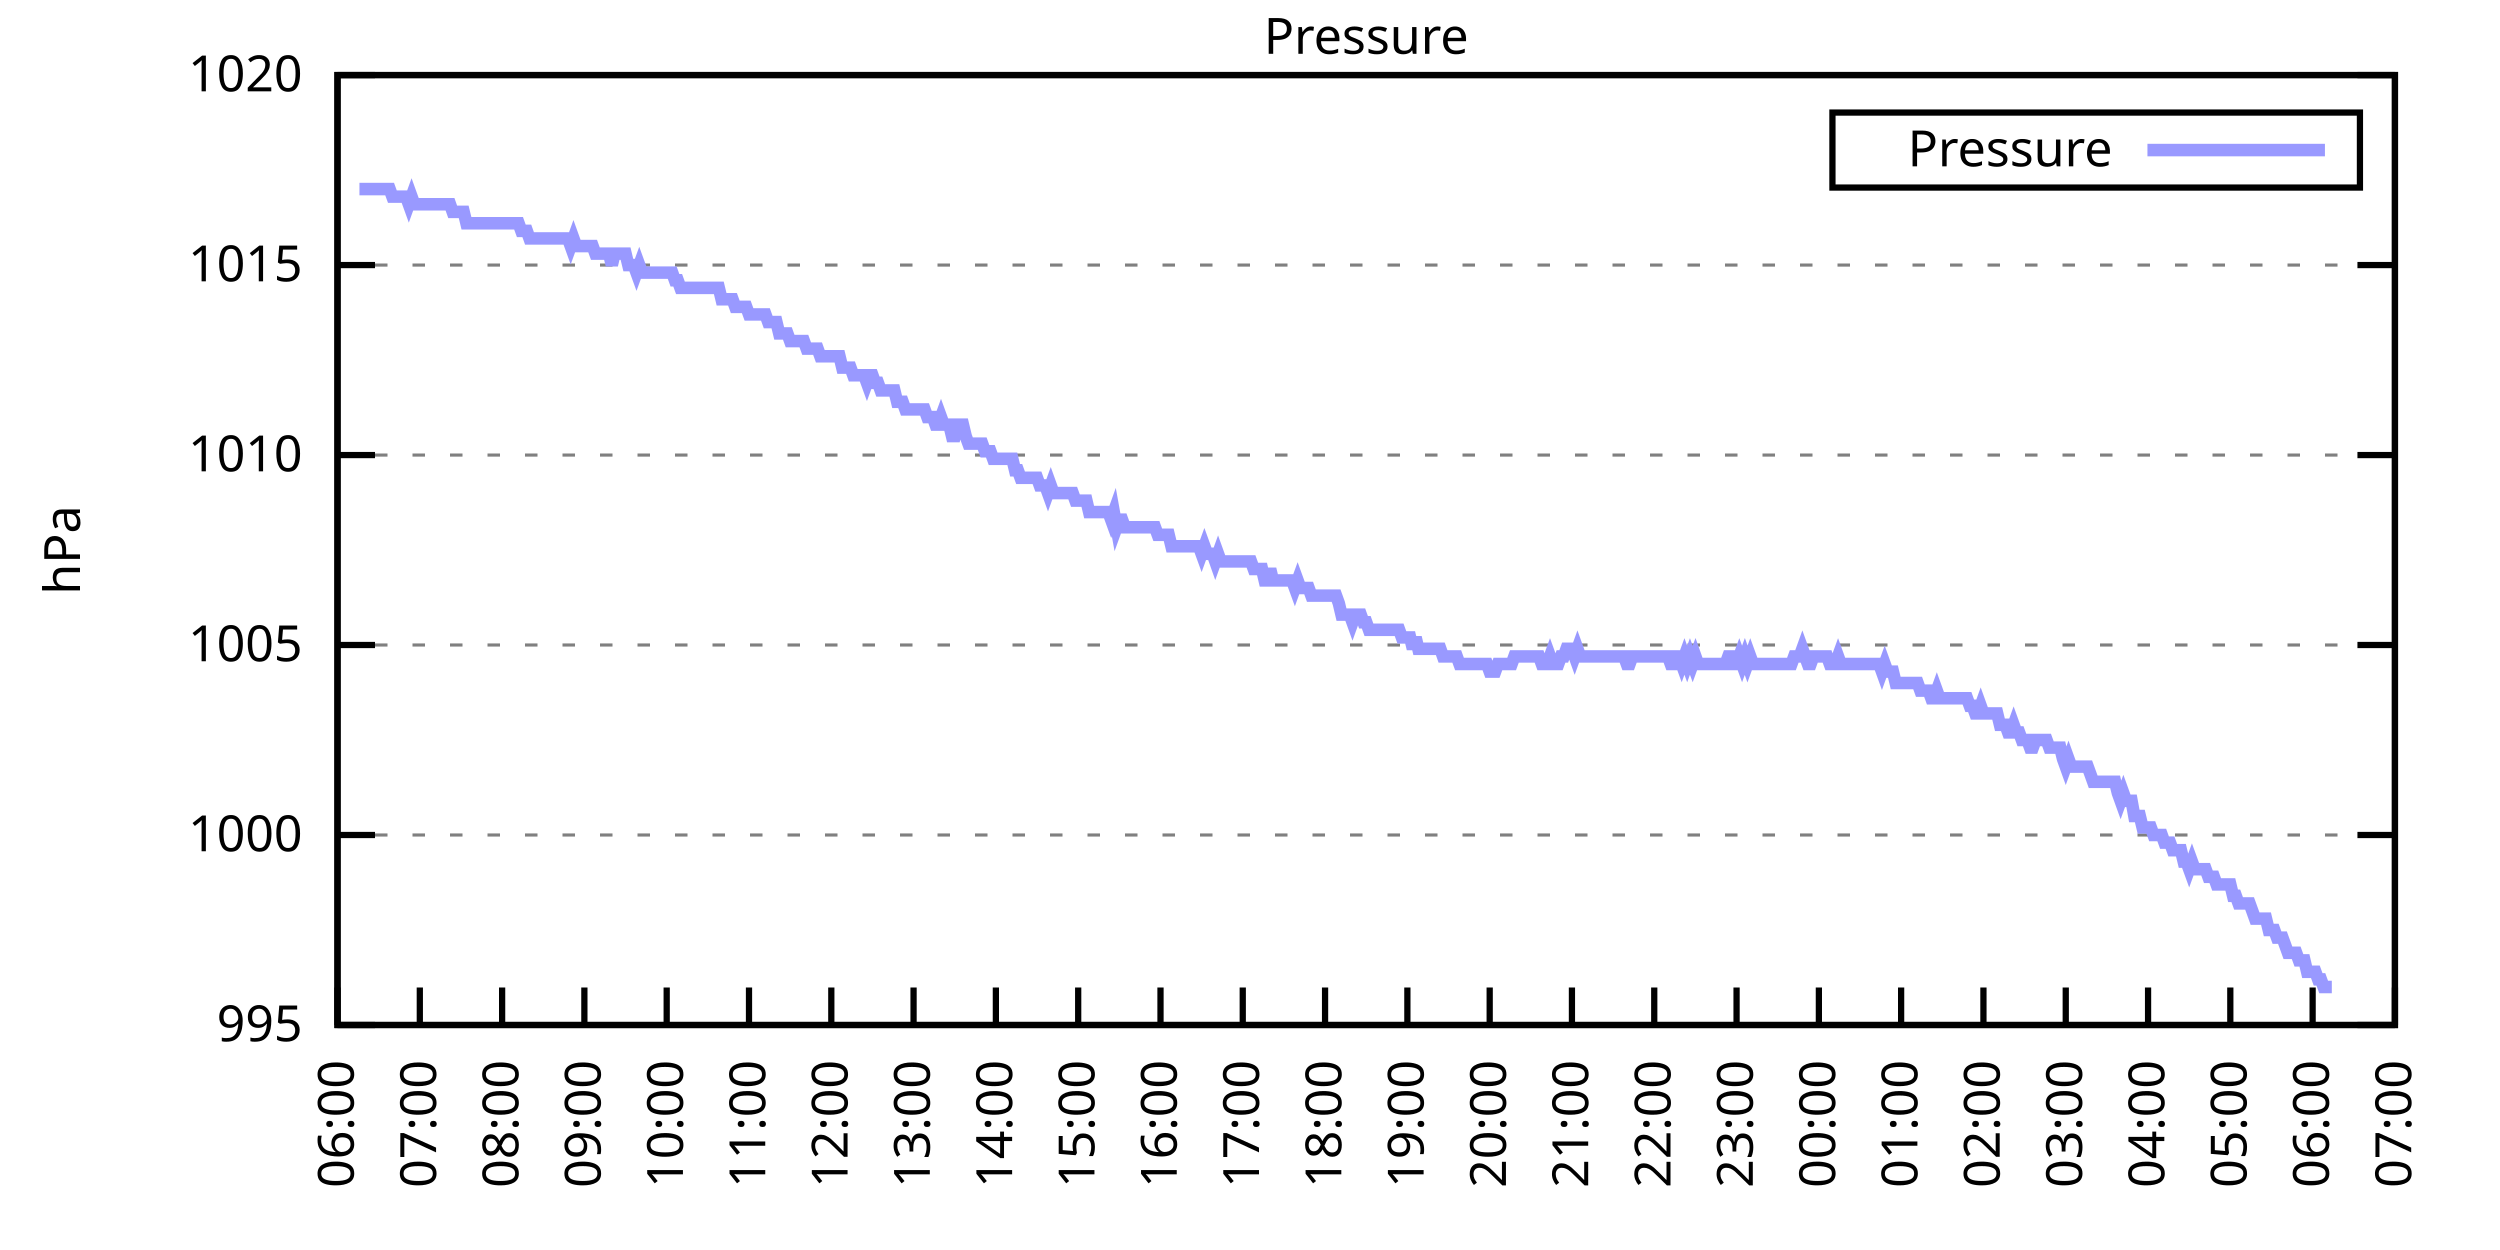
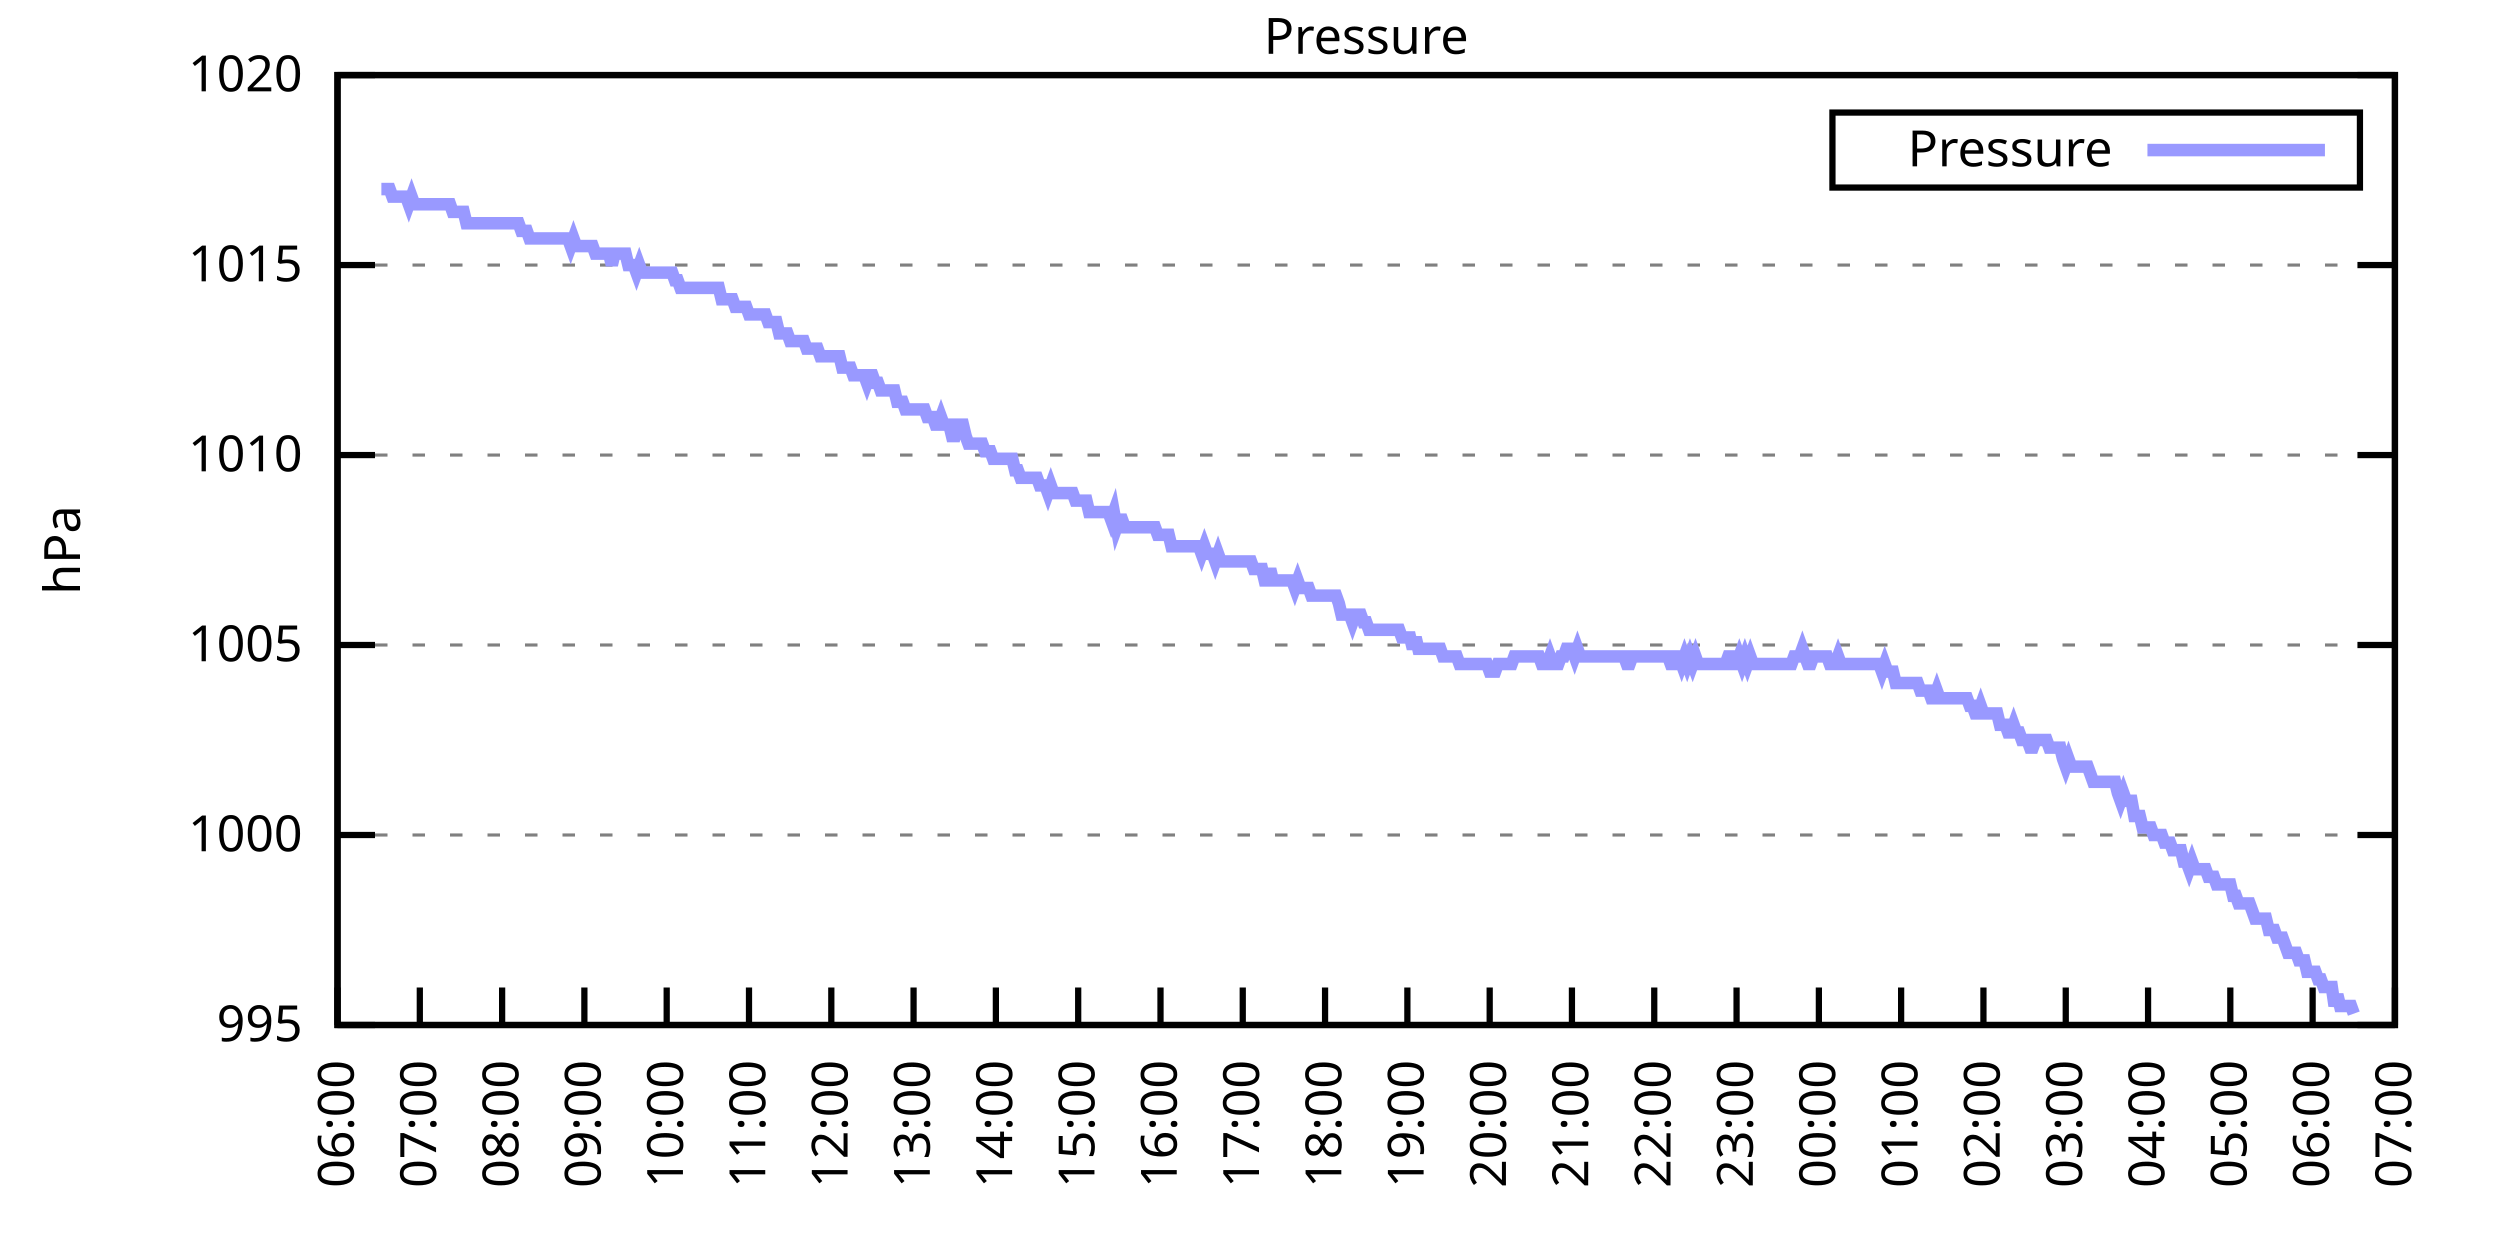
<svg xmlns="http://www.w3.org/2000/svg" xmlns:xlink="http://www.w3.org/1999/xlink" width="400" height="200" viewBox="0 0 400 200">
  <g id="gnuplot_canvas">
    <rect x="0" y="0" width="400" height="200" fill="none" />
    <defs>
      <circle id="gpDot" r="0.5" stroke-width="0.5" stroke="currentColor" />
      <path id="gpPt0" stroke-width="0.333" stroke="currentColor" d="M-1,0 h2 M0,-1 v2" />
      <path id="gpPt1" stroke-width="0.333" stroke="currentColor" d="M-1,-1 L1,1 M1,-1 L-1,1" />
      <path id="gpPt2" stroke-width="0.333" stroke="currentColor" d="M-1,0 L1,0 M0,-1 L0,1 M-1,-1 L1,1 M-1,1 L1,-1" />
      <rect id="gpPt3" stroke-width="0.333" stroke="currentColor" x="-1" y="-1" width="2" height="2" />
      <rect id="gpPt4" stroke-width="0.333" stroke="currentColor" fill="currentColor" x="-1" y="-1" width="2" height="2" />
      <circle id="gpPt5" stroke-width="0.333" stroke="currentColor" cx="0" cy="0" r="1" />
      <use xlink:href="#gpPt5" id="gpPt6" fill="currentColor" stroke="none" />
      <path id="gpPt7" stroke-width="0.333" stroke="currentColor" d="M0,-1.33 L-1.33,0.67 L1.33,0.67 z" />
      <use xlink:href="#gpPt7" id="gpPt8" fill="currentColor" stroke="none" />
      <use xlink:href="#gpPt7" id="gpPt9" stroke="currentColor" transform="rotate(180)" />
      <use xlink:href="#gpPt9" id="gpPt10" fill="currentColor" stroke="none" />
      <use xlink:href="#gpPt3" id="gpPt11" stroke="currentColor" transform="rotate(45)" />
      <use xlink:href="#gpPt11" id="gpPt12" fill="currentColor" stroke="none" />
      <path id="gpPt13" stroke-width="0.333" stroke="currentColor" d="M0,1.330 L1.265,0.411 L0.782,-1.067 L-0.782,-1.076 L-1.265,0.411 z" />
      <use xlink:href="#gpPt13" id="gpPt14" fill="currentColor" stroke="none" />
      <filter id="textbox" filterUnits="objectBoundingBox" x="0" y="0" height="1" width="1">
        <feFlood flood-color="white" flood-opacity="1" result="bgnd" />
        <feComposite in="SourceGraphic" in2="bgnd" operator="atop" />
      </filter>
      <filter id="greybox" filterUnits="objectBoundingBox" x="0" y="0" height="1" width="1">
        <feFlood flood-color="lightgrey" flood-opacity="1" result="grey" />
        <feComposite in="SourceGraphic" in2="grey" operator="atop" />
      </filter>
    </defs>
    <g fill="none" color="white" stroke="currentColor" stroke-width="1.00" stroke-linecap="butt" stroke-linejoin="miter">
</g>
    <g fill="none" color="black" stroke="currentColor" stroke-width="1.00" stroke-linecap="butt" stroke-linejoin="miter">
      <g stroke="none" shape-rendering="crispEdges">
        <polygon fill="rgb(255, 255, 255)" points="54.00,164.00 383.18,164.00 383.18,12.02 54.00,12.02 " />
      </g>
    </g>
    <g fill="none" color="black" stroke="currentColor" stroke-width="1.00" stroke-linecap="butt" stroke-linejoin="miter">
</g>
    <g fill="none" color="black" stroke="black" stroke-width="0.50" stroke-linecap="butt" stroke-linejoin="miter">
</g>
    <g fill="none" color="gray" stroke="currentColor" stroke-width="0.50" stroke-linecap="butt" stroke-linejoin="miter">
      <path stroke="gray" stroke-dasharray="2,4" class="gridline" d="M54.00,164.00 L383.19,164.00  " />
    </g>
    <g fill="none" color="gray" stroke="gray" stroke-width="1.00" stroke-linecap="butt" stroke-linejoin="miter">
</g>
    <g fill="none" color="black" stroke="currentColor" stroke-width="1.00" stroke-linecap="butt" stroke-linejoin="miter">
      <path stroke="black" d="M54.00,164.00 L60.00,164.00 M383.19,164.00 L377.19,164.00  " />
      <g transform="translate(48.40,166.60)" stroke="none" fill="black" font-family="Sans" font-size="8.00" text-anchor="end">
        <text>
          <tspan font-family="Sans"> 995</tspan>
        </text>
      </g>
    </g>
    <g fill="none" color="black" stroke="currentColor" stroke-width="1.00" stroke-linecap="butt" stroke-linejoin="miter">
</g>
    <g fill="none" color="black" stroke="black" stroke-width="0.50" stroke-linecap="butt" stroke-linejoin="miter">
</g>
    <g fill="none" color="gray" stroke="currentColor" stroke-width="0.50" stroke-linecap="butt" stroke-linejoin="miter">
      <path stroke="gray" stroke-dasharray="2,4" class="gridline" d="M54.00,133.60 L383.19,133.60  " />
    </g>
    <g fill="none" color="gray" stroke="gray" stroke-width="1.00" stroke-linecap="butt" stroke-linejoin="miter">
</g>
    <g fill="none" color="black" stroke="currentColor" stroke-width="1.00" stroke-linecap="butt" stroke-linejoin="miter">
      <path stroke="black" d="M54.00,133.60 L60.00,133.60 M383.19,133.60 L377.19,133.60  " />
      <g transform="translate(48.40,136.20)" stroke="none" fill="black" font-family="Sans" font-size="8.00" text-anchor="end">
        <text>
          <tspan font-family="Sans"> 1000</tspan>
        </text>
      </g>
    </g>
    <g fill="none" color="black" stroke="currentColor" stroke-width="1.00" stroke-linecap="butt" stroke-linejoin="miter">
</g>
    <g fill="none" color="black" stroke="black" stroke-width="0.50" stroke-linecap="butt" stroke-linejoin="miter">
</g>
    <g fill="none" color="gray" stroke="currentColor" stroke-width="0.50" stroke-linecap="butt" stroke-linejoin="miter">
      <path stroke="gray" stroke-dasharray="2,4" class="gridline" d="M54.00,103.20 L383.19,103.20  " />
    </g>
    <g fill="none" color="gray" stroke="gray" stroke-width="1.00" stroke-linecap="butt" stroke-linejoin="miter">
</g>
    <g fill="none" color="black" stroke="currentColor" stroke-width="1.00" stroke-linecap="butt" stroke-linejoin="miter">
      <path stroke="black" d="M54.00,103.20 L60.00,103.20 M383.19,103.20 L377.19,103.20  " />
      <g transform="translate(48.40,105.80)" stroke="none" fill="black" font-family="Sans" font-size="8.00" text-anchor="end">
        <text>
          <tspan font-family="Sans"> 1005</tspan>
        </text>
      </g>
    </g>
    <g fill="none" color="black" stroke="currentColor" stroke-width="1.00" stroke-linecap="butt" stroke-linejoin="miter">
</g>
    <g fill="none" color="black" stroke="black" stroke-width="0.50" stroke-linecap="butt" stroke-linejoin="miter">
</g>
    <g fill="none" color="gray" stroke="currentColor" stroke-width="0.50" stroke-linecap="butt" stroke-linejoin="miter">
      <path stroke="gray" stroke-dasharray="2,4" class="gridline" d="M54.00,72.81 L383.19,72.81  " />
    </g>
    <g fill="none" color="gray" stroke="gray" stroke-width="1.00" stroke-linecap="butt" stroke-linejoin="miter">
</g>
    <g fill="none" color="black" stroke="currentColor" stroke-width="1.00" stroke-linecap="butt" stroke-linejoin="miter">
      <path stroke="black" d="M54.00,72.81 L60.00,72.81 M383.19,72.81 L377.19,72.81  " />
      <g transform="translate(48.40,75.41)" stroke="none" fill="black" font-family="Sans" font-size="8.00" text-anchor="end">
        <text>
          <tspan font-family="Sans"> 1010</tspan>
        </text>
      </g>
    </g>
    <g fill="none" color="black" stroke="currentColor" stroke-width="1.00" stroke-linecap="butt" stroke-linejoin="miter">
</g>
    <g fill="none" color="black" stroke="black" stroke-width="0.50" stroke-linecap="butt" stroke-linejoin="miter">
</g>
    <g fill="none" color="gray" stroke="currentColor" stroke-width="0.50" stroke-linecap="butt" stroke-linejoin="miter">
      <path stroke="gray" stroke-dasharray="2,4" class="gridline" d="M54.00,42.41 L383.19,42.41  " />
    </g>
    <g fill="none" color="gray" stroke="gray" stroke-width="1.00" stroke-linecap="butt" stroke-linejoin="miter">
</g>
    <g fill="none" color="black" stroke="currentColor" stroke-width="1.00" stroke-linecap="butt" stroke-linejoin="miter">
      <path stroke="black" d="M54.00,42.41 L60.00,42.41 M383.19,42.41 L377.19,42.41  " />
      <g transform="translate(48.40,45.01)" stroke="none" fill="black" font-family="Sans" font-size="8.00" text-anchor="end">
        <text>
          <tspan font-family="Sans"> 1015</tspan>
        </text>
      </g>
    </g>
    <g fill="none" color="black" stroke="currentColor" stroke-width="1.00" stroke-linecap="butt" stroke-linejoin="miter">
</g>
    <g fill="none" color="black" stroke="black" stroke-width="0.50" stroke-linecap="butt" stroke-linejoin="miter">
</g>
    <g fill="none" color="gray" stroke="currentColor" stroke-width="0.50" stroke-linecap="butt" stroke-linejoin="miter">
      <path stroke="gray" stroke-dasharray="2,4" class="gridline" d="M54.00,12.01 L383.19,12.01  " />
    </g>
    <g fill="none" color="gray" stroke="gray" stroke-width="1.00" stroke-linecap="butt" stroke-linejoin="miter">
</g>
    <g fill="none" color="black" stroke="currentColor" stroke-width="1.00" stroke-linecap="butt" stroke-linejoin="miter">
      <path stroke="black" d="M54.00,12.01 L60.00,12.01 M383.19,12.01 L377.19,12.01  " />
      <g transform="translate(48.40,14.61)" stroke="none" fill="black" font-family="Sans" font-size="8.00" text-anchor="end">
        <text>
          <tspan font-family="Sans"> 1020</tspan>
        </text>
      </g>
    </g>
    <g fill="none" color="black" stroke="currentColor" stroke-width="1.00" stroke-linecap="butt" stroke-linejoin="miter">
      <path stroke="black" d="M54.00,164.00 L54.00,158.00  " />
      <g transform="translate(56.60,169.60) rotate(270.00)" stroke="none" fill="black" font-family="Sans" font-size="8.00" text-anchor="end">
        <text>
          <tspan font-family="Sans">06:00</tspan>
        </text>
      </g>
    </g>
    <g fill="none" color="black" stroke="currentColor" stroke-width="1.00" stroke-linecap="butt" stroke-linejoin="miter">
      <path stroke="black" d="M67.17,164.00 L67.17,158.00  " />
      <g transform="translate(69.77,169.60) rotate(270.00)" stroke="none" fill="black" font-family="Sans" font-size="8.00" text-anchor="end">
        <text>
          <tspan font-family="Sans">07:00</tspan>
        </text>
      </g>
    </g>
    <g fill="none" color="black" stroke="currentColor" stroke-width="1.00" stroke-linecap="butt" stroke-linejoin="miter">
      <path stroke="black" d="M80.34,164.00 L80.34,158.00  " />
      <g transform="translate(82.94,169.60) rotate(270.00)" stroke="none" fill="black" font-family="Sans" font-size="8.00" text-anchor="end">
        <text>
          <tspan font-family="Sans">08:00</tspan>
        </text>
      </g>
    </g>
    <g fill="none" color="black" stroke="currentColor" stroke-width="1.00" stroke-linecap="butt" stroke-linejoin="miter">
      <path stroke="black" d="M93.50,164.00 L93.50,158.00  " />
      <g transform="translate(96.10,169.60) rotate(270.00)" stroke="none" fill="black" font-family="Sans" font-size="8.00" text-anchor="end">
        <text>
          <tspan font-family="Sans">09:00</tspan>
        </text>
      </g>
    </g>
    <g fill="none" color="black" stroke="currentColor" stroke-width="1.00" stroke-linecap="butt" stroke-linejoin="miter">
      <path stroke="black" d="M106.67,164.00 L106.67,158.00  " />
      <g transform="translate(109.27,169.60) rotate(270.00)" stroke="none" fill="black" font-family="Sans" font-size="8.00" text-anchor="end">
        <text>
          <tspan font-family="Sans">10:00</tspan>
        </text>
      </g>
    </g>
    <g fill="none" color="black" stroke="currentColor" stroke-width="1.00" stroke-linecap="butt" stroke-linejoin="miter">
      <path stroke="black" d="M119.84,164.00 L119.84,158.00  " />
      <g transform="translate(122.44,169.60) rotate(270.00)" stroke="none" fill="black" font-family="Sans" font-size="8.00" text-anchor="end">
        <text>
          <tspan font-family="Sans">11:00</tspan>
        </text>
      </g>
    </g>
    <g fill="none" color="black" stroke="currentColor" stroke-width="1.00" stroke-linecap="butt" stroke-linejoin="miter">
      <path stroke="black" d="M133.01,164.00 L133.01,158.00  " />
      <g transform="translate(135.61,169.60) rotate(270.00)" stroke="none" fill="black" font-family="Sans" font-size="8.00" text-anchor="end">
        <text>
          <tspan font-family="Sans">12:00</tspan>
        </text>
      </g>
    </g>
    <g fill="none" color="black" stroke="currentColor" stroke-width="1.00" stroke-linecap="butt" stroke-linejoin="miter">
      <path stroke="black" d="M146.17,164.00 L146.17,158.00  " />
      <g transform="translate(148.77,169.60) rotate(270.00)" stroke="none" fill="black" font-family="Sans" font-size="8.00" text-anchor="end">
        <text>
          <tspan font-family="Sans">13:00</tspan>
        </text>
      </g>
    </g>
    <g fill="none" color="black" stroke="currentColor" stroke-width="1.00" stroke-linecap="butt" stroke-linejoin="miter">
      <path stroke="black" d="M159.34,164.00 L159.34,158.00  " />
      <g transform="translate(161.94,169.60) rotate(270.00)" stroke="none" fill="black" font-family="Sans" font-size="8.00" text-anchor="end">
        <text>
          <tspan font-family="Sans">14:00</tspan>
        </text>
      </g>
    </g>
    <g fill="none" color="black" stroke="currentColor" stroke-width="1.00" stroke-linecap="butt" stroke-linejoin="miter">
      <path stroke="black" d="M172.51,164.00 L172.51,158.00  " />
      <g transform="translate(175.11,169.60) rotate(270.00)" stroke="none" fill="black" font-family="Sans" font-size="8.00" text-anchor="end">
        <text>
          <tspan font-family="Sans">15:00</tspan>
        </text>
      </g>
    </g>
    <g fill="none" color="black" stroke="currentColor" stroke-width="1.00" stroke-linecap="butt" stroke-linejoin="miter">
      <path stroke="black" d="M185.68,164.00 L185.68,158.00  " />
      <g transform="translate(188.28,169.60) rotate(270.00)" stroke="none" fill="black" font-family="Sans" font-size="8.00" text-anchor="end">
        <text>
          <tspan font-family="Sans">16:00</tspan>
        </text>
      </g>
    </g>
    <g fill="none" color="black" stroke="currentColor" stroke-width="1.00" stroke-linecap="butt" stroke-linejoin="miter">
      <path stroke="black" d="M198.84,164.00 L198.84,158.00  " />
      <g transform="translate(201.44,169.60) rotate(270.00)" stroke="none" fill="black" font-family="Sans" font-size="8.00" text-anchor="end">
        <text>
          <tspan font-family="Sans">17:00</tspan>
        </text>
      </g>
    </g>
    <g fill="none" color="black" stroke="currentColor" stroke-width="1.00" stroke-linecap="butt" stroke-linejoin="miter">
      <path stroke="black" d="M212.01,164.00 L212.01,158.00  " />
      <g transform="translate(214.61,169.60) rotate(270.00)" stroke="none" fill="black" font-family="Sans" font-size="8.00" text-anchor="end">
        <text>
          <tspan font-family="Sans">18:00</tspan>
        </text>
      </g>
    </g>
    <g fill="none" color="black" stroke="currentColor" stroke-width="1.00" stroke-linecap="butt" stroke-linejoin="miter">
      <path stroke="black" d="M225.18,164.00 L225.18,158.00  " />
      <g transform="translate(227.78,169.60) rotate(270.00)" stroke="none" fill="black" font-family="Sans" font-size="8.00" text-anchor="end">
        <text>
          <tspan font-family="Sans">19:00</tspan>
        </text>
      </g>
    </g>
    <g fill="none" color="black" stroke="currentColor" stroke-width="1.00" stroke-linecap="butt" stroke-linejoin="miter">
      <path stroke="black" d="M238.35,164.00 L238.35,158.00  " />
      <g transform="translate(240.95,169.60) rotate(270.00)" stroke="none" fill="black" font-family="Sans" font-size="8.00" text-anchor="end">
        <text>
          <tspan font-family="Sans">20:00</tspan>
        </text>
      </g>
    </g>
    <g fill="none" color="black" stroke="currentColor" stroke-width="1.00" stroke-linecap="butt" stroke-linejoin="miter">
      <path stroke="black" d="M251.51,164.00 L251.51,158.00  " />
      <g transform="translate(254.11,169.60) rotate(270.00)" stroke="none" fill="black" font-family="Sans" font-size="8.00" text-anchor="end">
        <text>
          <tspan font-family="Sans">21:00</tspan>
        </text>
      </g>
    </g>
    <g fill="none" color="black" stroke="currentColor" stroke-width="1.00" stroke-linecap="butt" stroke-linejoin="miter">
      <path stroke="black" d="M264.68,164.00 L264.68,158.00  " />
      <g transform="translate(267.28,169.60) rotate(270.00)" stroke="none" fill="black" font-family="Sans" font-size="8.00" text-anchor="end">
        <text>
          <tspan font-family="Sans">22:00</tspan>
        </text>
      </g>
    </g>
    <g fill="none" color="black" stroke="currentColor" stroke-width="1.00" stroke-linecap="butt" stroke-linejoin="miter">
      <path stroke="black" d="M277.85,164.00 L277.85,158.00  " />
      <g transform="translate(280.45,169.60) rotate(270.00)" stroke="none" fill="black" font-family="Sans" font-size="8.00" text-anchor="end">
        <text>
          <tspan font-family="Sans">23:00</tspan>
        </text>
      </g>
    </g>
    <g fill="none" color="black" stroke="currentColor" stroke-width="1.00" stroke-linecap="butt" stroke-linejoin="miter">
      <path stroke="black" d="M291.02,164.00 L291.02,158.00  " />
      <g transform="translate(293.62,169.60) rotate(270.00)" stroke="none" fill="black" font-family="Sans" font-size="8.00" text-anchor="end">
        <text>
          <tspan font-family="Sans">00:00</tspan>
        </text>
      </g>
    </g>
    <g fill="none" color="black" stroke="currentColor" stroke-width="1.00" stroke-linecap="butt" stroke-linejoin="miter">
      <path stroke="black" d="M304.18,164.00 L304.18,158.00  " />
      <g transform="translate(306.78,169.60) rotate(270.00)" stroke="none" fill="black" font-family="Sans" font-size="8.00" text-anchor="end">
        <text>
          <tspan font-family="Sans">01:00</tspan>
        </text>
      </g>
    </g>
    <g fill="none" color="black" stroke="currentColor" stroke-width="1.00" stroke-linecap="butt" stroke-linejoin="miter">
      <path stroke="black" d="M317.35,164.00 L317.35,158.00  " />
      <g transform="translate(319.95,169.60) rotate(270.00)" stroke="none" fill="black" font-family="Sans" font-size="8.00" text-anchor="end">
        <text>
          <tspan font-family="Sans">02:00</tspan>
        </text>
      </g>
    </g>
    <g fill="none" color="black" stroke="currentColor" stroke-width="1.00" stroke-linecap="butt" stroke-linejoin="miter">
      <path stroke="black" d="M330.52,164.00 L330.52,158.00  " />
      <g transform="translate(333.12,169.60) rotate(270.00)" stroke="none" fill="black" font-family="Sans" font-size="8.00" text-anchor="end">
        <text>
          <tspan font-family="Sans">03:00</tspan>
        </text>
      </g>
    </g>
    <g fill="none" color="black" stroke="currentColor" stroke-width="1.00" stroke-linecap="butt" stroke-linejoin="miter">
      <path stroke="black" d="M343.69,164.00 L343.69,158.00  " />
      <g transform="translate(346.29,169.60) rotate(270.00)" stroke="none" fill="black" font-family="Sans" font-size="8.00" text-anchor="end">
        <text>
          <tspan font-family="Sans">04:00</tspan>
        </text>
      </g>
    </g>
    <g fill="none" color="black" stroke="currentColor" stroke-width="1.00" stroke-linecap="butt" stroke-linejoin="miter">
      <path stroke="black" d="M356.85,164.00 L356.85,158.00  " />
      <g transform="translate(359.45,169.60) rotate(270.00)" stroke="none" fill="black" font-family="Sans" font-size="8.00" text-anchor="end">
        <text>
          <tspan font-family="Sans">05:00</tspan>
        </text>
      </g>
    </g>
    <g fill="none" color="black" stroke="currentColor" stroke-width="1.00" stroke-linecap="butt" stroke-linejoin="miter">
      <path stroke="black" d="M370.02,164.00 L370.02,158.00  " />
      <g transform="translate(372.62,169.60) rotate(270.00)" stroke="none" fill="black" font-family="Sans" font-size="8.00" text-anchor="end">
        <text>
          <tspan font-family="Sans">06:00</tspan>
        </text>
      </g>
    </g>
    <g fill="none" color="black" stroke="currentColor" stroke-width="1.00" stroke-linecap="butt" stroke-linejoin="miter">
      <path stroke="black" d="M383.19,164.00 L383.19,158.00  " />
      <g transform="translate(385.79,169.60) rotate(270.00)" stroke="none" fill="black" font-family="Sans" font-size="8.00" text-anchor="end">
        <text>
          <tspan font-family="Sans">07:00</tspan>
        </text>
      </g>
    </g>
    <g fill="none" color="black" stroke="currentColor" stroke-width="1.00" stroke-linecap="butt" stroke-linejoin="miter">
</g>
    <g fill="none" color="black" stroke="currentColor" stroke-width="1.00" stroke-linecap="butt" stroke-linejoin="miter">
      <path stroke="black" d="M54.00,12.01 L54.00,164.00 L383.19,164.00 L383.19,12.01 L54.00,12.01 Z  " />
    </g>
    <g fill="none" color="black" stroke="currentColor" stroke-width="1.00" stroke-linecap="butt" stroke-linejoin="miter">
</g>
    <g fill="none" color="black" stroke="currentColor" stroke-width="1.00" stroke-linecap="butt" stroke-linejoin="miter">
      <path stroke="black" d="M293.19,30.01 L293.19,18.01 L377.59,18.01 L377.59,30.01 L293.19,30.01 Z  " />
    </g>
    <g id="Pressure_plot_1">
      <g fill="none" color="white" stroke="black" stroke-width="2.00" stroke-linecap="butt" stroke-linejoin="miter">
</g>
      <g fill="none" color="black" stroke="currentColor" stroke-width="2.00" stroke-linecap="butt" stroke-linejoin="miter">
        <g transform="translate(337.99,26.61)" stroke="none" fill="black" font-family="Sans" font-size="8.00" text-anchor="end">
          <text>
            <tspan font-family="Sans">Pressure</tspan>
          </text>
        </g>
      </g>
      <g fill="none" color="black" stroke="currentColor" stroke-width="2.00" stroke-linecap="butt" stroke-linejoin="miter">
-         <path stroke="rgb(153, 153, 255)" d="M343.59,24.01 L371.99,24.01 M57.51,30.25 L57.95,30.25 L58.39,30.25 L58.83,30.25 L59.27,30.25 L59.71,30.25   L60.14,30.25 L60.58,30.25 L61.02,30.25 L61.46,30.25 L61.90,30.25 L62.34,30.25 L62.78,31.46 L63.22,31.46   L63.66,31.46 L64.10,31.46 L64.53,31.46 L64.97,31.46 L65.41,32.68 L65.85,31.46 L66.29,32.68 L66.73,32.68   L67.17,32.68 L67.61,32.68 L68.05,32.68 L68.48,32.68 L68.92,32.68 L69.36,32.68 L69.80,32.68 L70.24,32.68   L70.68,32.68 L71.12,32.68 L71.56,32.68 L72.00,32.68 L72.43,33.90 L72.87,33.90 L73.31,33.90 L73.75,33.90   L74.19,33.90 L74.63,35.72 L75.07,35.72 L75.51,35.72 L75.95,35.72 L76.38,35.72 L76.82,35.72 L77.26,35.72   L77.70,35.72 L78.14,35.72 L78.58,35.72 L79.02,35.72 L79.46,35.72 L79.90,35.72 L80.34,35.72 L80.77,35.72   L81.21,35.72 L81.65,35.72 L82.09,35.72 L82.53,35.72 L82.97,35.72 L83.41,36.94 L83.85,36.94 L84.29,36.94   L84.72,38.15 L85.16,38.15 L85.60,38.15 L86.04,38.15 L86.48,38.15 L86.92,38.15 L87.36,38.15 L87.80,38.15   L88.24,38.15 L88.67,38.15 L89.11,38.15 L89.55,38.15 L89.99,38.15 L90.43,38.15 L90.87,38.15 L91.31,39.37   L91.75,38.15 L92.19,39.37 L92.62,39.37 L93.06,39.37 L93.50,39.37 L93.94,39.37 L94.38,39.37 L94.82,39.37   L95.26,40.58 L95.70,40.58 L96.14,40.58 L96.58,40.58 L97.01,40.58 L97.45,40.58 L97.89,42.41 L98.33,40.58   L98.77,40.58 L99.21,40.58 L99.65,40.58 L100.09,40.58 L100.53,42.41 L100.96,42.41 L101.40,42.41 L101.84,43.62   L102.28,42.41 L102.72,43.62 L103.16,43.62 L103.60,43.62 L104.04,43.62 L104.48,43.62 L104.91,43.62 L105.35,43.62   L105.79,43.62 L106.23,43.62 L106.67,43.62 L107.11,43.62 L107.55,43.62 L107.99,44.84 L108.43,44.84 L108.87,46.06   L109.30,46.06 L109.74,46.06 L110.18,46.06 L110.62,46.06 L111.06,46.06 L111.50,46.06 L111.94,46.06 L112.38,46.06   L112.82,46.06 L113.25,46.06 L113.69,46.06 L114.13,46.06 L114.57,46.06 L115.01,46.06 L115.45,47.88 L115.89,47.88   L116.33,47.88 L116.77,47.88 L117.20,47.88 L117.64,49.10 L118.08,49.10 L118.52,49.10 L118.96,49.10 L119.40,49.10   L119.84,50.31 L120.28,50.31 L120.72,50.31 L121.15,50.31 L121.59,50.31 L122.03,50.31 L122.47,50.31 L122.91,51.53   L123.35,51.53 L123.79,51.53 L124.23,51.53 L124.67,53.35 L125.11,53.35 L125.54,53.35 L125.98,53.35 L126.42,54.57   L126.86,54.57 L127.30,54.57 L127.74,54.57 L128.18,54.57 L128.62,54.57 L129.06,55.78 L129.49,55.78 L129.93,55.78   L130.37,55.78 L130.81,55.78 L131.25,57.00 L131.69,57.00 L132.13,57.00 L132.57,57.00 L133.01,57.00 L133.44,57.00   L133.88,57.00 L134.32,57.00 L134.76,58.82 L135.20,58.82 L135.64,58.82 L136.08,58.82 L136.52,60.04 L136.96,60.04   L137.39,60.04 L137.83,60.04 L138.27,60.04 L138.71,61.25 L139.15,60.04 L139.59,60.04 L140.03,61.25 L140.47,61.25   L140.91,62.47 L141.35,62.47 L141.78,62.47 L142.22,62.47 L142.66,62.47 L143.10,62.47 L143.54,64.29 L143.98,64.29   L144.42,64.29 L144.86,65.51 L145.30,65.51 L145.73,65.51 L146.17,65.51 L146.61,65.51 L147.05,65.51 L147.49,65.51   L147.93,65.51 L148.37,66.73 L148.81,66.73 L149.25,66.73 L149.68,67.94 L150.12,67.94 L150.56,66.73 L151.00,67.94   L151.44,67.94 L151.88,67.94 L152.32,69.77 L152.76,69.77 L153.20,67.94 L153.63,67.94 L154.07,67.94 L154.51,69.77   L154.95,70.98 L155.39,70.98 L155.83,70.98 L156.27,70.98 L156.71,70.98 L157.15,70.98 L157.59,72.20 L158.02,72.20   L158.46,72.20 L158.90,73.41 L159.34,73.41 L159.78,73.41 L160.22,73.41 L160.66,73.41 L161.10,73.41 L161.54,73.41   L161.97,73.41 L162.41,75.24 L162.85,75.24 L163.29,76.45 L163.73,76.45 L164.17,76.45 L164.61,76.45 L165.05,76.45   L165.49,76.45 L165.92,76.45 L166.36,77.67 L166.80,77.67 L167.24,77.67 L167.68,78.89 L168.12,77.67 L168.56,78.89   L169.00,78.89 L169.44,78.89 L169.87,78.89 L170.31,78.89 L170.75,78.89 L171.19,78.89 L171.63,78.89 L172.07,80.10   L172.51,80.10 L172.95,80.10 L173.39,80.10 L173.83,80.10 L174.26,81.93 L174.70,81.93 L175.14,81.93 L175.58,81.93   L176.02,81.93 L176.46,81.93 L176.90,81.93 L177.34,81.93 L177.78,83.14 L178.21,81.93 L178.65,84.36 L179.09,83.14   L179.53,83.14 L179.97,84.36 L180.41,84.36 L180.85,84.36 L181.29,84.36 L181.73,84.36 L182.16,84.36 L182.60,84.36   L183.04,84.36 L183.48,84.36 L183.92,84.36 L184.36,84.36 L184.80,84.36 L185.24,85.57 L185.68,85.57 L186.11,85.57   L186.55,85.57 L186.99,85.57 L187.43,87.40 L187.87,87.40 L188.31,87.40 L188.75,87.40 L189.19,87.40 L189.63,87.40   L190.07,87.40 L190.50,87.40 L190.94,87.40 L191.38,87.40 L191.82,87.40 L192.26,88.61 L192.70,87.40 L193.14,88.61   L193.58,88.61 L194.02,88.61 L194.45,89.83 L194.89,88.61 L195.33,89.83 L195.77,89.83 L196.21,89.83 L196.65,89.83   L197.09,89.83 L197.53,89.83 L197.97,89.83 L198.40,89.83 L198.84,89.83 L199.28,89.83 L199.72,89.83 L200.16,89.83   L200.60,91.04 L201.04,91.04 L201.48,91.04 L201.92,91.04 L202.35,92.87 L202.79,92.87 L203.23,91.04 L203.67,92.87   L204.11,92.87 L204.55,92.87 L204.99,92.87 L205.43,92.87 L205.87,92.87 L206.31,92.87 L206.74,92.87 L207.18,94.08   L207.62,92.87 L208.06,94.08 L208.50,94.08 L208.94,94.08 L209.38,94.08 L209.82,95.30 L210.26,95.30 L210.69,95.30   L211.13,95.30 L211.57,95.30 L212.01,95.30 L212.45,95.30 L212.89,95.30 L213.33,95.30 L213.77,95.30 L214.21,96.52   L214.64,98.34 L215.08,98.34 L215.52,98.34 L215.96,98.34 L216.40,99.56 L216.84,98.34 L217.28,98.34 L217.72,98.34   L218.16,99.56 L218.60,99.56 L219.03,100.77 L219.47,100.77 L219.91,100.77 L220.35,100.77 L220.79,100.77 L221.23,100.77   L221.67,100.77 L222.11,100.77 L222.55,100.77 L222.98,100.77 L223.42,100.77 L223.86,100.77 L224.30,101.99 L224.74,101.99   L225.18,101.99 L225.62,101.99 L226.06,103.81 L226.50,101.99 L226.93,103.81 L227.37,103.81 L227.81,103.81 L228.25,103.81   L228.69,103.81 L229.13,103.81 L229.57,103.81 L230.01,103.81 L230.45,103.81 L230.88,105.03 L231.32,105.03 L231.76,105.03   L232.20,105.03 L232.64,105.03 L233.08,105.03 L233.52,106.24 L233.96,106.24 L234.40,106.24 L234.84,106.24 L235.27,106.24   L235.71,106.24 L236.15,106.24 L236.59,106.24 L237.03,106.24 L237.47,106.24 L237.91,106.24 L238.35,107.46 L238.79,107.46   L239.22,107.46 L239.66,106.24 L240.10,106.24 L240.54,106.24 L240.98,106.24 L241.42,106.24 L241.86,106.24 L242.30,105.03   L242.74,105.03 L243.17,105.03 L243.61,105.03 L244.05,105.03 L244.49,105.03 L244.93,105.03 L245.37,105.03 L245.81,105.03   L246.25,105.03 L246.69,106.24 L247.12,106.24 L247.56,106.24 L248.00,105.03 L248.44,106.24 L248.88,106.24 L249.32,106.24   L249.76,105.03 L250.20,105.03 L250.64,103.81 L251.08,103.81 L251.51,103.81 L251.95,105.03 L252.39,103.81 L252.83,105.03   L253.27,105.03 L253.71,105.03 L254.15,105.03 L254.59,105.03 L255.03,105.03 L255.46,105.03 L255.90,105.03 L256.34,105.03   L256.78,105.03 L257.22,105.03 L257.66,105.03 L258.10,105.03 L258.54,105.03 L258.98,105.03 L259.41,105.03 L259.85,105.03   L260.29,106.24 L260.73,106.24 L261.17,105.03 L261.61,105.03 L262.05,105.03 L262.49,105.03 L262.93,105.03 L263.36,105.03   L263.80,105.03 L264.24,105.03 L264.68,105.03 L265.12,105.03 L265.56,105.03 L266.00,105.03 L266.44,105.03 L266.88,105.03   L267.32,106.24 L267.75,106.24 L268.19,105.03 L268.63,105.03 L269.07,106.24 L269.51,105.03 L269.95,106.24 L270.39,105.03   L270.83,106.24 L271.27,105.03 L271.70,106.24 L272.14,106.24 L272.58,106.24 L273.02,106.24 L273.46,106.24 L273.90,106.24   L274.34,106.24 L274.78,106.24 L275.22,106.24 L275.65,106.24 L276.09,106.24 L276.53,105.03 L276.97,105.03 L277.41,106.24   L277.85,106.24 L278.29,105.03 L278.73,106.24 L279.17,105.03 L279.60,106.24 L280.04,105.03 L280.48,106.24 L280.92,106.24   L281.36,106.24 L281.80,106.24 L282.24,106.24 L282.68,106.24 L283.12,106.24 L283.56,106.24 L283.99,106.24 L284.43,106.24   L284.87,106.24 L285.31,106.24 L285.75,106.24 L286.19,106.24 L286.63,106.24 L287.07,105.03 L287.51,105.03 L287.94,105.03   L288.38,103.81 L288.82,105.03 L289.26,106.24 L289.70,106.24 L290.14,105.03 L290.58,105.03 L291.02,105.03 L291.46,105.03   L291.89,105.03 L292.33,105.03 L292.77,106.24 L293.21,106.24 L293.65,106.24 L294.09,105.03 L294.53,106.24 L294.97,106.24   L295.41,106.24 L295.84,106.24 L296.28,106.24 L296.72,106.24 L297.16,106.24 L297.60,106.24 L298.04,106.24 L298.48,106.24   L298.92,106.24 L299.36,106.24 L299.80,106.24 L300.23,106.24 L300.67,106.24 L301.11,107.46 L301.55,106.24 L301.99,107.46   L302.43,107.46 L302.87,107.46 L303.31,109.28 L303.75,109.28 L304.18,109.28 L304.62,109.28 L305.06,109.28 L305.50,109.28   L305.94,109.28 L306.38,109.28 L306.82,109.28 L307.26,110.50 L307.70,110.50 L308.13,110.50 L308.57,110.50 L309.01,111.72   L309.45,111.72 L309.89,110.50 L310.33,111.72 L310.77,111.72 L311.21,111.72 L311.65,111.72 L312.08,111.72 L312.52,111.72   L312.96,111.72 L313.40,111.72 L313.84,111.72 L314.28,111.72 L314.72,111.72 L315.16,112.93 L315.60,112.93 L316.04,114.15   L316.47,114.15 L316.91,112.93 L317.35,114.15 L317.79,114.15 L318.23,114.15 L318.67,114.15 L319.11,114.15 L319.55,114.15   L319.99,115.97 L320.42,115.97 L320.86,115.97 L321.30,117.19 L321.74,117.19 L322.18,115.97 L322.62,117.19 L323.06,117.19   L323.50,118.40 L323.94,118.40 L324.37,118.40 L324.81,119.62 L325.25,119.62 L325.69,118.40 L326.13,118.40 L326.57,118.40   L327.01,118.40 L327.45,118.40 L327.89,119.62 L328.33,119.62 L328.76,119.62 L329.20,119.62 L329.64,119.62 L330.08,121.44   L330.52,122.66 L330.96,121.44 L331.40,122.66 L331.84,122.66 L332.28,122.66 L332.71,122.66 L333.15,122.66 L333.59,122.66   L334.03,122.66 L334.47,123.87 L334.91,125.09 L335.35,125.09 L335.79,125.09 L336.23,125.09 L336.66,125.09 L337.10,125.09   L337.54,125.09 L337.98,125.09 L338.42,125.09 L338.86,126.91 L339.30,128.13 L339.74,126.91 L340.18,128.13 L340.61,128.13   L341.05,128.13 L341.49,130.56 L341.93,130.56 L342.37,130.56 L342.81,132.39 L343.25,132.39 L343.69,132.39 L344.13,132.39   L344.57,133.60 L345.00,133.60 L345.44,133.60 L345.88,133.60 L346.32,134.82 L346.76,134.82 L347.20,134.82 L347.64,136.03   L348.08,136.03 L348.52,136.03 L348.95,136.03 L349.39,137.86 L349.83,137.86 L350.27,139.07 L350.71,137.86 L351.15,139.07   L351.59,139.07 L352.03,139.07 L352.47,139.07 L352.90,139.07 L353.34,140.29 L353.78,140.29 L354.22,140.29 L354.66,141.51   L355.10,141.51 L355.54,141.51 L355.98,141.51 L356.42,141.51 L356.85,141.51 L357.29,143.33 L357.73,143.33 L358.17,144.55   L358.61,144.55 L359.05,144.55 L359.49,144.55 L359.93,144.55 L360.37,145.76 L360.81,146.98 L361.24,146.98 L361.68,146.98   L362.12,146.98 L362.56,146.98 L363.00,148.80 L363.44,148.80 L363.88,148.80 L364.32,150.02 L364.76,150.02 L365.19,150.02   L365.63,151.23 L366.07,152.45 L366.51,152.45 L366.95,152.45 L367.39,152.45 L367.83,153.66 L368.27,153.66 L368.71,153.66   L369.14,155.49 L369.58,155.49 L370.02,155.49 L370.46,155.49 L370.90,156.70 L371.34,156.70 L371.78,157.92 L372.22,157.92   L372.66,157.92 L373.09,157.92  " />
+         <path stroke="rgb(153, 153, 255)" d="M343.59,24.01 L371.99,24.01 M61.02,30.25 L61.46,30.25 L61.90,30.25 L62.34,30.25 L62.78,31.46 L63.22,31.46   L63.66,31.46 L64.10,31.46 L64.53,31.46 L64.97,31.46 L65.41,32.68 L65.85,31.46 L66.29,32.68 L66.73,32.68   L67.17,32.68 L67.61,32.68 L68.05,32.68 L68.48,32.68 L68.92,32.68 L69.36,32.68 L69.80,32.68 L70.24,32.68   L70.68,32.68 L71.12,32.68 L71.56,32.68 L72.00,32.68 L72.43,33.90 L72.87,33.90 L73.31,33.90 L73.75,33.90   L74.19,33.90 L74.63,35.72 L75.07,35.72 L75.51,35.72 L75.95,35.72 L76.38,35.72 L76.82,35.72 L77.26,35.72   L77.70,35.72 L78.14,35.72 L78.58,35.72 L79.02,35.72 L79.46,35.72 L79.90,35.72 L80.34,35.72 L80.77,35.72   L81.21,35.72 L81.65,35.72 L82.09,35.72 L82.53,35.72 L82.97,35.72 L83.41,36.94 L83.85,36.94 L84.29,36.94   L84.72,38.15 L85.16,38.15 L85.60,38.15 L86.04,38.15 L86.48,38.15 L86.92,38.15 L87.36,38.15 L87.80,38.15   L88.24,38.15 L88.67,38.15 L89.11,38.15 L89.55,38.15 L89.99,38.15 L90.43,38.15 L90.87,38.15 L91.31,39.37   L91.75,38.15 L92.19,39.37 L92.62,39.37 L93.06,39.37 L93.50,39.37 L93.94,39.37 L94.38,39.37 L94.82,39.37   L95.26,40.58 L95.70,40.58 L96.14,40.58 L96.58,40.58 L97.01,40.58 L97.45,40.58 L97.89,42.41 L98.33,40.58   L98.77,40.58 L99.21,40.58 L99.65,40.58 L100.09,40.58 L100.53,42.41 L100.96,42.41 L101.40,42.41 L101.84,43.62   L102.28,42.41 L102.72,43.62 L103.16,43.62 L103.60,43.62 L104.04,43.62 L104.48,43.62 L104.91,43.62 L105.35,43.62   L105.79,43.62 L106.23,43.62 L106.67,43.62 L107.11,43.62 L107.55,43.62 L107.99,44.84 L108.43,44.84 L108.87,46.06   L109.30,46.06 L109.74,46.06 L110.18,46.06 L110.62,46.06 L111.06,46.06 L111.50,46.06 L111.94,46.06 L112.38,46.06   L112.82,46.06 L113.25,46.06 L113.69,46.06 L114.13,46.06 L114.57,46.06 L115.01,46.06 L115.45,47.88 L115.89,47.88   L116.33,47.88 L116.77,47.88 L117.20,47.88 L117.64,49.10 L118.08,49.10 L118.52,49.10 L118.96,49.10 L119.40,49.10   L119.84,50.31 L120.28,50.31 L120.72,50.31 L121.15,50.31 L121.59,50.31 L122.03,50.31 L122.47,50.31 L122.91,51.53   L123.35,51.53 L123.79,51.53 L124.23,51.53 L124.67,53.35 L125.11,53.35 L125.54,53.35 L125.98,53.35 L126.42,54.57   L126.86,54.57 L127.30,54.57 L127.74,54.57 L128.18,54.57 L128.62,54.57 L129.06,55.78 L129.49,55.78 L129.93,55.78   L130.37,55.78 L130.81,55.78 L131.25,57.00 L131.69,57.00 L132.13,57.00 L132.57,57.00 L133.01,57.00 L133.44,57.00   L133.88,57.00 L134.32,57.00 L134.76,58.82 L135.20,58.82 L135.64,58.82 L136.08,58.82 L136.52,60.04 L136.96,60.04   L137.39,60.04 L137.83,60.04 L138.27,60.04 L138.71,61.25 L139.15,60.04 L139.59,60.04 L140.03,61.25 L140.47,61.25   L140.91,62.47 L141.35,62.47 L141.78,62.47 L142.22,62.47 L142.66,62.47 L143.10,62.47 L143.54,64.29 L143.98,64.29   L144.42,64.29 L144.86,65.51 L145.30,65.51 L145.73,65.51 L146.17,65.51 L146.61,65.51 L147.05,65.51 L147.49,65.51   L147.93,65.51 L148.37,66.73 L148.81,66.73 L149.25,66.73 L149.68,67.94 L150.12,67.94 L150.56,66.73 L151.00,67.94   L151.44,67.94 L151.88,67.94 L152.32,69.77 L152.76,69.77 L153.20,67.94 L153.63,67.94 L154.07,67.94 L154.51,69.77   L154.95,70.98 L155.39,70.98 L155.83,70.98 L156.27,70.98 L156.71,70.98 L157.15,70.98 L157.59,72.20 L158.02,72.20   L158.46,72.20 L158.90,73.41 L159.34,73.41 L159.78,73.41 L160.22,73.41 L160.66,73.41 L161.10,73.41 L161.54,73.41   L161.97,73.41 L162.41,75.24 L162.85,75.24 L163.29,76.45 L163.73,76.45 L164.17,76.45 L164.61,76.45 L165.05,76.45   L165.49,76.45 L165.92,76.45 L166.36,77.67 L166.80,77.67 L167.24,77.67 L167.68,78.89 L168.12,77.67 L168.56,78.89   L169.00,78.89 L169.44,78.89 L169.87,78.89 L170.31,78.89 L170.75,78.89 L171.19,78.89 L171.63,78.89 L172.07,80.10   L172.51,80.10 L172.95,80.10 L173.39,80.10 L173.83,80.10 L174.26,81.93 L174.70,81.93 L175.14,81.93 L175.58,81.93   L176.02,81.93 L176.46,81.93 L176.90,81.93 L177.34,81.93 L177.78,83.14 L178.21,81.93 L178.65,84.36 L179.09,83.14   L179.53,83.14 L179.97,84.36 L180.41,84.36 L180.85,84.36 L181.29,84.36 L181.73,84.36 L182.16,84.36 L182.60,84.36   L183.04,84.36 L183.48,84.36 L183.92,84.36 L184.36,84.36 L184.80,84.36 L185.24,85.57 L185.68,85.57 L186.11,85.57   L186.55,85.57 L186.99,85.57 L187.43,87.40 L187.87,87.40 L188.31,87.40 L188.75,87.40 L189.19,87.40 L189.63,87.40   L190.07,87.40 L190.50,87.40 L190.94,87.40 L191.38,87.40 L191.82,87.40 L192.26,88.61 L192.70,87.40 L193.14,88.61   L193.58,88.61 L194.02,88.61 L194.45,89.83 L194.89,88.61 L195.33,89.83 L195.77,89.83 L196.21,89.83 L196.65,89.83   L197.09,89.83 L197.53,89.83 L197.97,89.83 L198.40,89.83 L198.84,89.83 L199.28,89.83 L199.72,89.83 L200.16,89.83   L200.60,91.04 L201.04,91.04 L201.48,91.04 L201.92,91.04 L202.35,92.87 L202.79,92.87 L203.23,91.04 L203.67,92.87   L204.11,92.87 L204.55,92.87 L204.99,92.87 L205.43,92.87 L205.87,92.87 L206.31,92.87 L206.74,92.87 L207.18,94.08   L207.62,92.87 L208.06,94.08 L208.50,94.08 L208.94,94.08 L209.38,94.08 L209.82,95.30 L210.26,95.30 L210.69,95.30   L211.13,95.30 L211.57,95.30 L212.01,95.30 L212.45,95.30 L212.89,95.30 L213.33,95.30 L213.77,95.30 L214.21,96.52   L214.64,98.34 L215.08,98.34 L215.52,98.34 L215.96,98.34 L216.40,99.56 L216.84,98.34 L217.28,98.34 L217.72,98.34   L218.16,99.56 L218.60,99.56 L219.03,100.77 L219.47,100.77 L219.91,100.77 L220.35,100.77 L220.79,100.77 L221.23,100.77   L221.67,100.77 L222.11,100.77 L222.55,100.77 L222.98,100.77 L223.42,100.77 L223.86,100.77 L224.30,101.99 L224.74,101.99   L225.18,101.99 L225.62,101.99 L226.06,103.81 L226.50,101.99 L226.93,103.81 L227.37,103.81 L227.81,103.81 L228.25,103.81   L228.69,103.81 L229.13,103.81 L229.57,103.81 L230.01,103.81 L230.45,103.81 L230.88,105.03 L231.32,105.03 L231.76,105.03   L232.20,105.03 L232.64,105.03 L233.08,105.03 L233.52,106.24 L233.96,106.24 L234.40,106.24 L234.84,106.24 L235.27,106.24   L235.71,106.24 L236.15,106.24 L236.59,106.24 L237.03,106.24 L237.47,106.24 L237.91,106.24 L238.35,107.46 L238.79,107.46   L239.22,107.46 L239.66,106.24 L240.10,106.24 L240.54,106.24 L240.98,106.24 L241.42,106.24 L241.86,106.24 L242.30,105.03   L242.74,105.03 L243.17,105.03 L243.61,105.03 L244.05,105.03 L244.49,105.03 L244.93,105.03 L245.37,105.03 L245.81,105.03   L246.25,105.03 L246.69,106.24 L247.12,106.24 L247.56,106.24 L248.00,105.03 L248.44,106.24 L248.88,106.24 L249.32,106.24   L249.76,105.03 L250.20,105.03 L250.64,103.81 L251.08,103.81 L251.51,103.81 L251.95,105.03 L252.39,103.81 L252.83,105.03   L253.27,105.03 L253.71,105.03 L254.15,105.03 L254.59,105.03 L255.03,105.03 L255.46,105.03 L255.90,105.03 L256.34,105.03   L256.78,105.03 L257.22,105.03 L257.66,105.03 L258.10,105.03 L258.54,105.03 L258.98,105.03 L259.41,105.03 L259.85,105.03   L260.29,106.24 L260.73,106.24 L261.17,105.03 L261.61,105.03 L262.05,105.03 L262.49,105.03 L262.93,105.03 L263.36,105.03   L263.80,105.03 L264.24,105.03 L264.68,105.03 L265.12,105.03 L265.56,105.03 L266.00,105.03 L266.44,105.03 L266.88,105.03   L267.32,106.24 L267.75,106.24 L268.19,105.03 L268.63,105.03 L269.07,106.24 L269.51,105.03 L269.95,106.24 L270.39,105.03   L270.83,106.24 L271.27,105.03 L271.70,106.24 L272.14,106.24 L272.58,106.24 L273.02,106.24 L273.46,106.24 L273.90,106.24   L274.34,106.24 L274.78,106.24 L275.22,106.24 L275.65,106.24 L276.09,106.24 L276.53,105.03 L276.97,105.03 L277.41,106.24   L277.85,106.24 L278.29,105.03 L278.73,106.24 L279.17,105.03 L279.60,106.24 L280.04,105.03 L280.48,106.24 L280.92,106.24   L281.36,106.24 L281.80,106.24 L282.24,106.24 L282.68,106.24 L283.12,106.24 L283.56,106.24 L283.99,106.24 L284.43,106.24   L284.87,106.24 L285.31,106.24 L285.75,106.24 L286.19,106.24 L286.63,106.24 L287.07,105.03 L287.51,105.03 L287.94,105.03   L288.38,103.81 L288.82,105.03 L289.26,106.24 L289.70,106.24 L290.14,105.03 L290.58,105.03 L291.02,105.03 L291.46,105.03   L291.89,105.03 L292.33,105.03 L292.77,106.24 L293.21,106.24 L293.65,106.24 L294.09,105.03 L294.53,106.24 L294.97,106.24   L295.41,106.24 L295.84,106.24 L296.28,106.24 L296.72,106.24 L297.16,106.24 L297.60,106.24 L298.04,106.24 L298.48,106.24   L298.92,106.24 L299.36,106.24 L299.80,106.24 L300.23,106.24 L300.67,106.24 L301.11,107.46 L301.55,106.24 L301.99,107.46   L302.43,107.46 L302.87,107.46 L303.31,109.28 L303.75,109.28 L304.18,109.28 L304.62,109.28 L305.06,109.28 L305.50,109.28   L305.94,109.28 L306.38,109.28 L306.82,109.28 L307.26,110.50 L307.70,110.50 L308.13,110.50 L308.57,110.50 L309.01,111.72   L309.45,111.72 L309.89,110.50 L310.33,111.72 L310.77,111.72 L311.21,111.72 L311.65,111.72 L312.08,111.72 L312.52,111.72   L312.96,111.72 L313.40,111.72 L313.84,111.72 L314.28,111.72 L314.72,111.72 L315.16,112.93 L315.60,112.93 L316.04,114.15   L316.47,114.15 L316.91,112.93 L317.35,114.15 L317.79,114.15 L318.23,114.15 L318.67,114.15 L319.11,114.15 L319.55,114.15   L319.99,115.97 L320.42,115.97 L320.86,115.97 L321.30,117.19 L321.74,117.19 L322.18,115.97 L322.62,117.19 L323.06,117.19   L323.50,118.40 L323.94,118.40 L324.37,118.40 L324.81,119.62 L325.25,119.62 L325.69,118.40 L326.13,118.40 L326.57,118.40   L327.01,118.40 L327.45,118.40 L327.89,119.62 L328.33,119.62 L328.76,119.62 L329.20,119.62 L329.64,119.62 L330.08,121.44   L330.52,122.66 L330.96,121.44 L331.40,122.66 L331.84,122.66 L332.28,122.66 L332.71,122.66 L333.15,122.66 L333.59,122.66   L334.03,122.66 L334.47,123.87 L334.91,125.09 L335.35,125.09 L335.79,125.09 L336.23,125.09 L336.66,125.09 L337.10,125.09   L337.54,125.09 L337.98,125.09 L338.42,125.09 L338.86,126.91 L339.30,128.13 L339.74,126.91 L340.18,128.13 L340.61,128.13   L341.05,128.13 L341.49,130.56 L341.93,130.56 L342.37,130.56 L342.81,132.39 L343.25,132.39 L343.69,132.39 L344.13,132.39   L344.57,133.60 L345.00,133.60 L345.44,133.60 L345.88,133.60 L346.32,134.82 L346.76,134.82 L347.20,134.82 L347.64,136.03   L348.08,136.03 L348.52,136.03 L348.95,136.03 L349.39,137.86 L349.83,137.86 L350.27,139.07 L350.71,137.86 L351.15,139.07   L351.59,139.07 L352.03,139.07 L352.47,139.07 L352.90,139.07 L353.34,140.29 L353.78,140.29 L354.22,140.29 L354.66,141.51   L355.10,141.51 L355.54,141.51 L355.98,141.51 L356.42,141.51 L356.85,141.51 L357.29,143.33 L357.73,143.33 L358.17,144.55   L358.61,144.55 L359.05,144.55 L359.49,144.55 L359.93,144.55 L360.37,145.76 L360.81,146.98 L361.24,146.98 L361.68,146.98   L362.12,146.98 L362.56,146.98 L363.00,148.80 L363.44,148.80 L363.88,148.80 L364.32,150.02 L364.76,150.02 L365.19,150.02   L365.63,151.23 L366.07,152.45 L366.51,152.45 L366.95,152.45 L367.39,152.45 L367.83,153.66 L368.27,153.66 L368.71,153.66   L369.14,155.49 L369.58,155.49 L370.02,155.49 L370.46,155.49 L370.90,156.70 L371.34,156.70 L371.78,157.92 L372.22,157.92   L372.66,157.92 L373.09,157.92 L373.53,160.96 L373.97,159.14 L374.41,160.96 L374.85,160.96 L375.29,160.96 L375.73,160.96   L376.17,160.96 L376.61,162.18  " />
      </g>
    </g>
    <g fill="none" color="black" stroke="currentColor" stroke-width="2.00" stroke-linecap="butt" stroke-linejoin="miter">
</g>
    <g fill="none" color="black" stroke="black" stroke-width="1.00" stroke-linecap="butt" stroke-linejoin="miter">
</g>
    <g fill="none" color="black" stroke="currentColor" stroke-width="1.00" stroke-linecap="butt" stroke-linejoin="miter">
      <path stroke="black" d="M54.00,12.01 L54.00,164.00 L383.19,164.00 L383.19,12.01 L54.00,12.01 Z  " />
      <g transform="translate(12.80,88.01) rotate(270.00)" stroke="none" fill="black" font-family="Sans" font-size="8.00" text-anchor="middle">
        <text>
          <tspan font-family="Sans">hPa</tspan>
        </text>
      </g>
    </g>
    <g fill="none" color="black" stroke="currentColor" stroke-width="1.00" stroke-linecap="butt" stroke-linejoin="miter">
</g>
    <g fill="none" color="black" stroke="currentColor" stroke-width="1.00" stroke-linecap="butt" stroke-linejoin="miter">
      <g transform="translate(218.59,8.61)" stroke="none" fill="black" font-family="Sans" font-size="8.00" text-anchor="middle">
        <text>
          <tspan font-family="Sans">Pressure</tspan>
        </text>
      </g>
    </g>
    <g fill="none" color="black" stroke="currentColor" stroke-width="1.00" stroke-linecap="butt" stroke-linejoin="miter">
</g>
  </g>
</svg>
